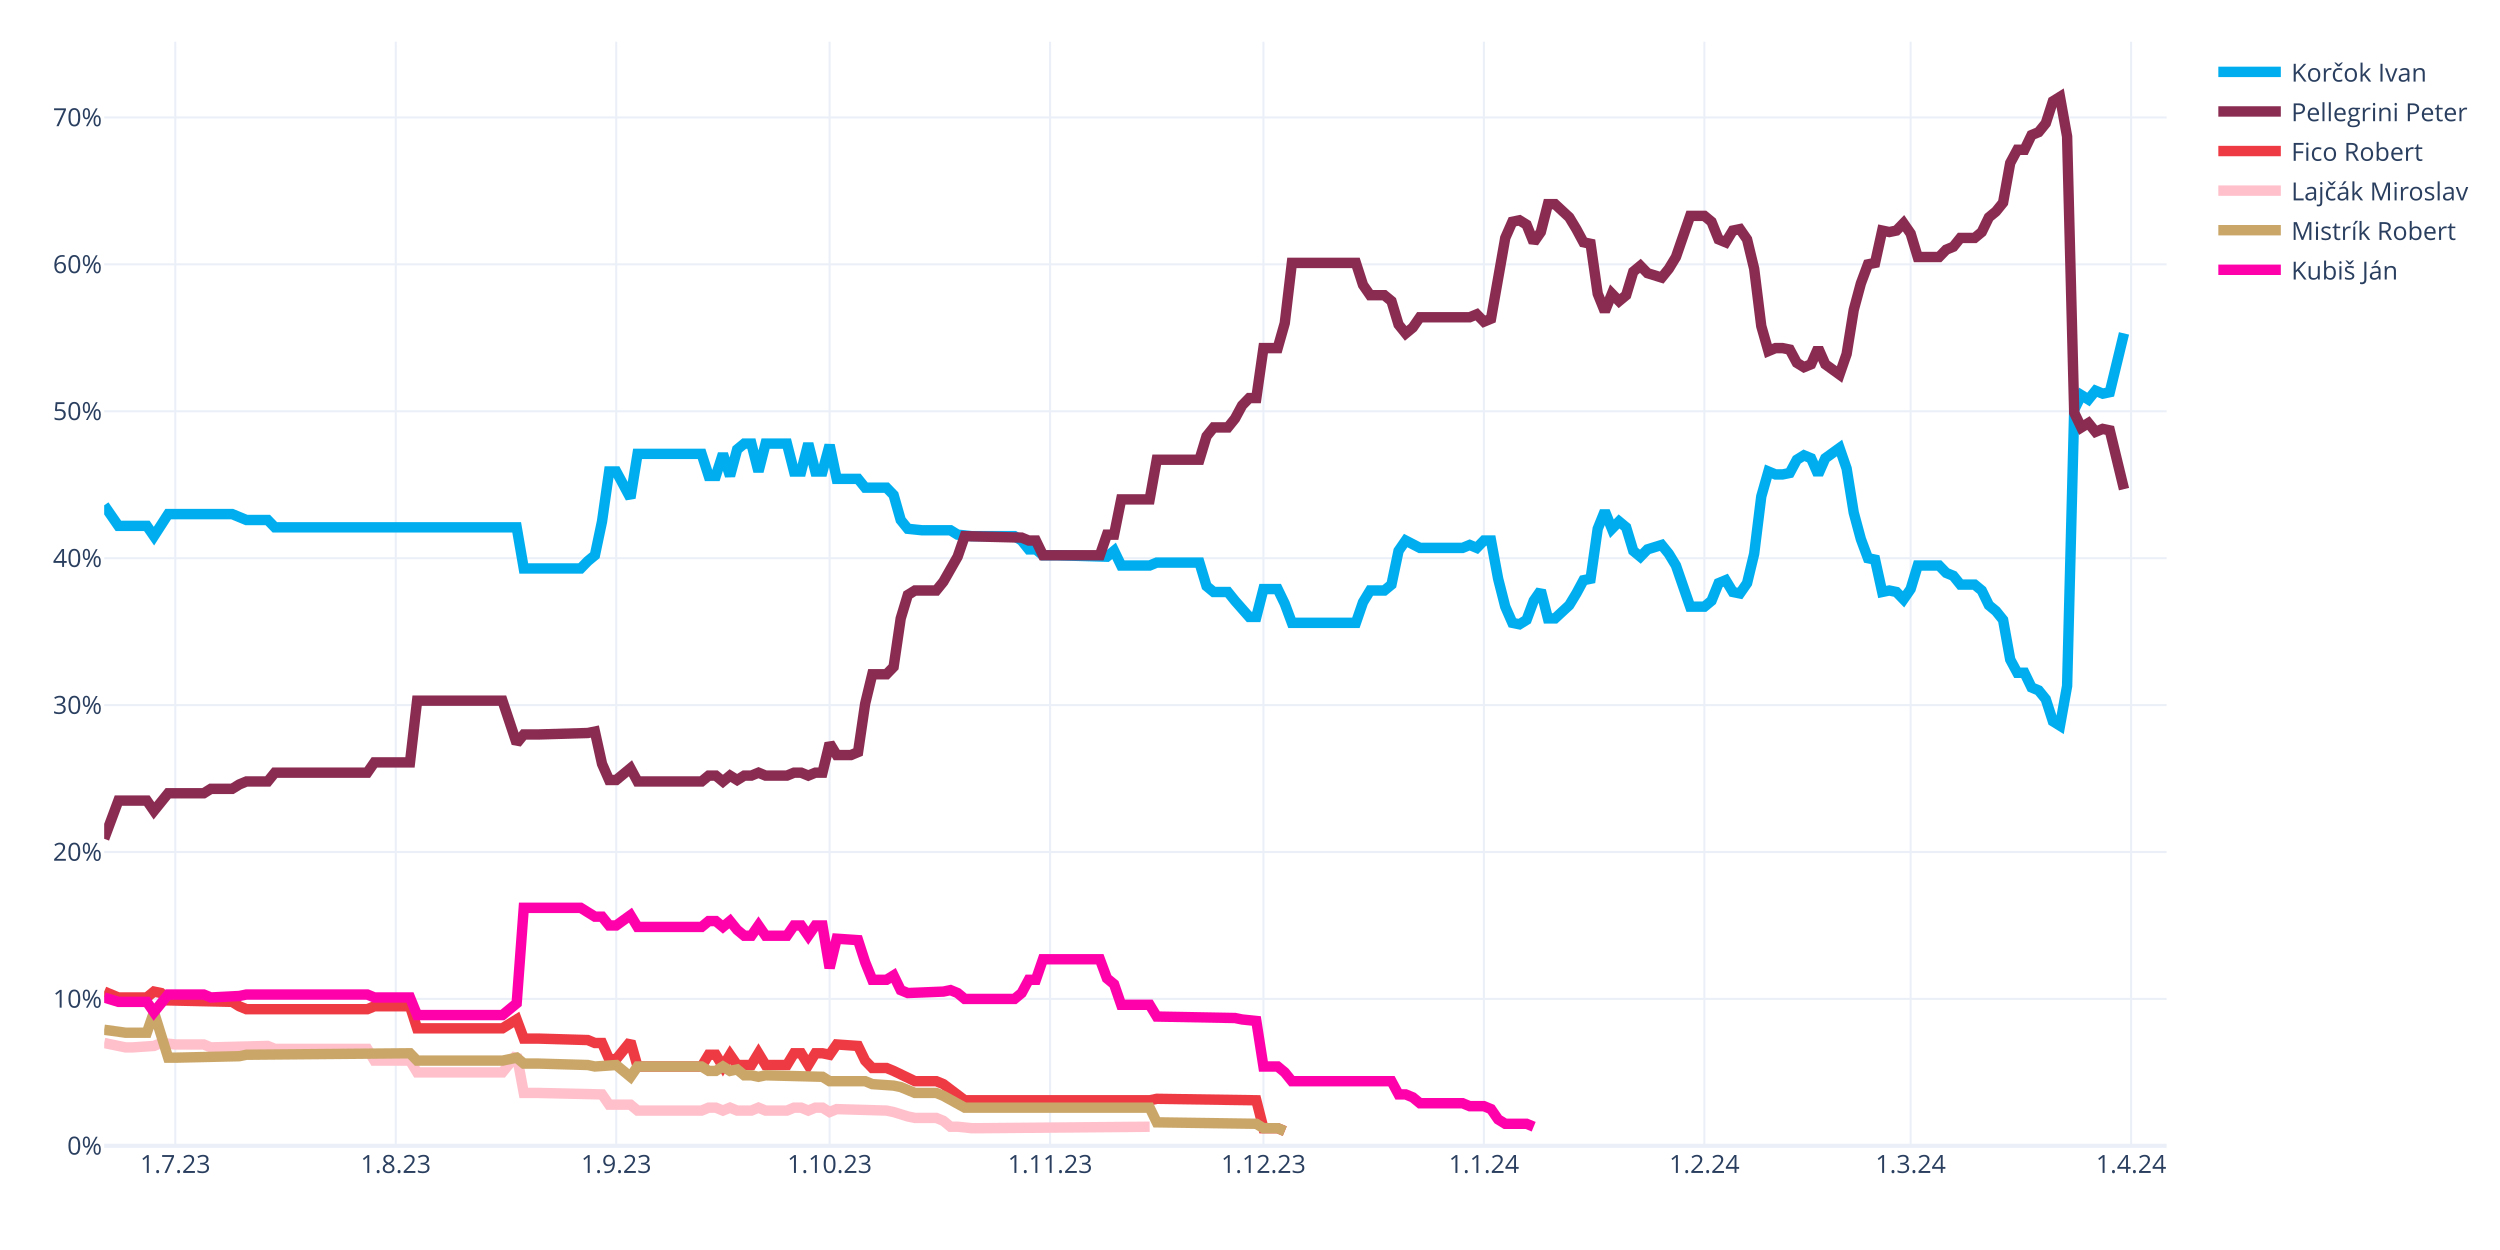
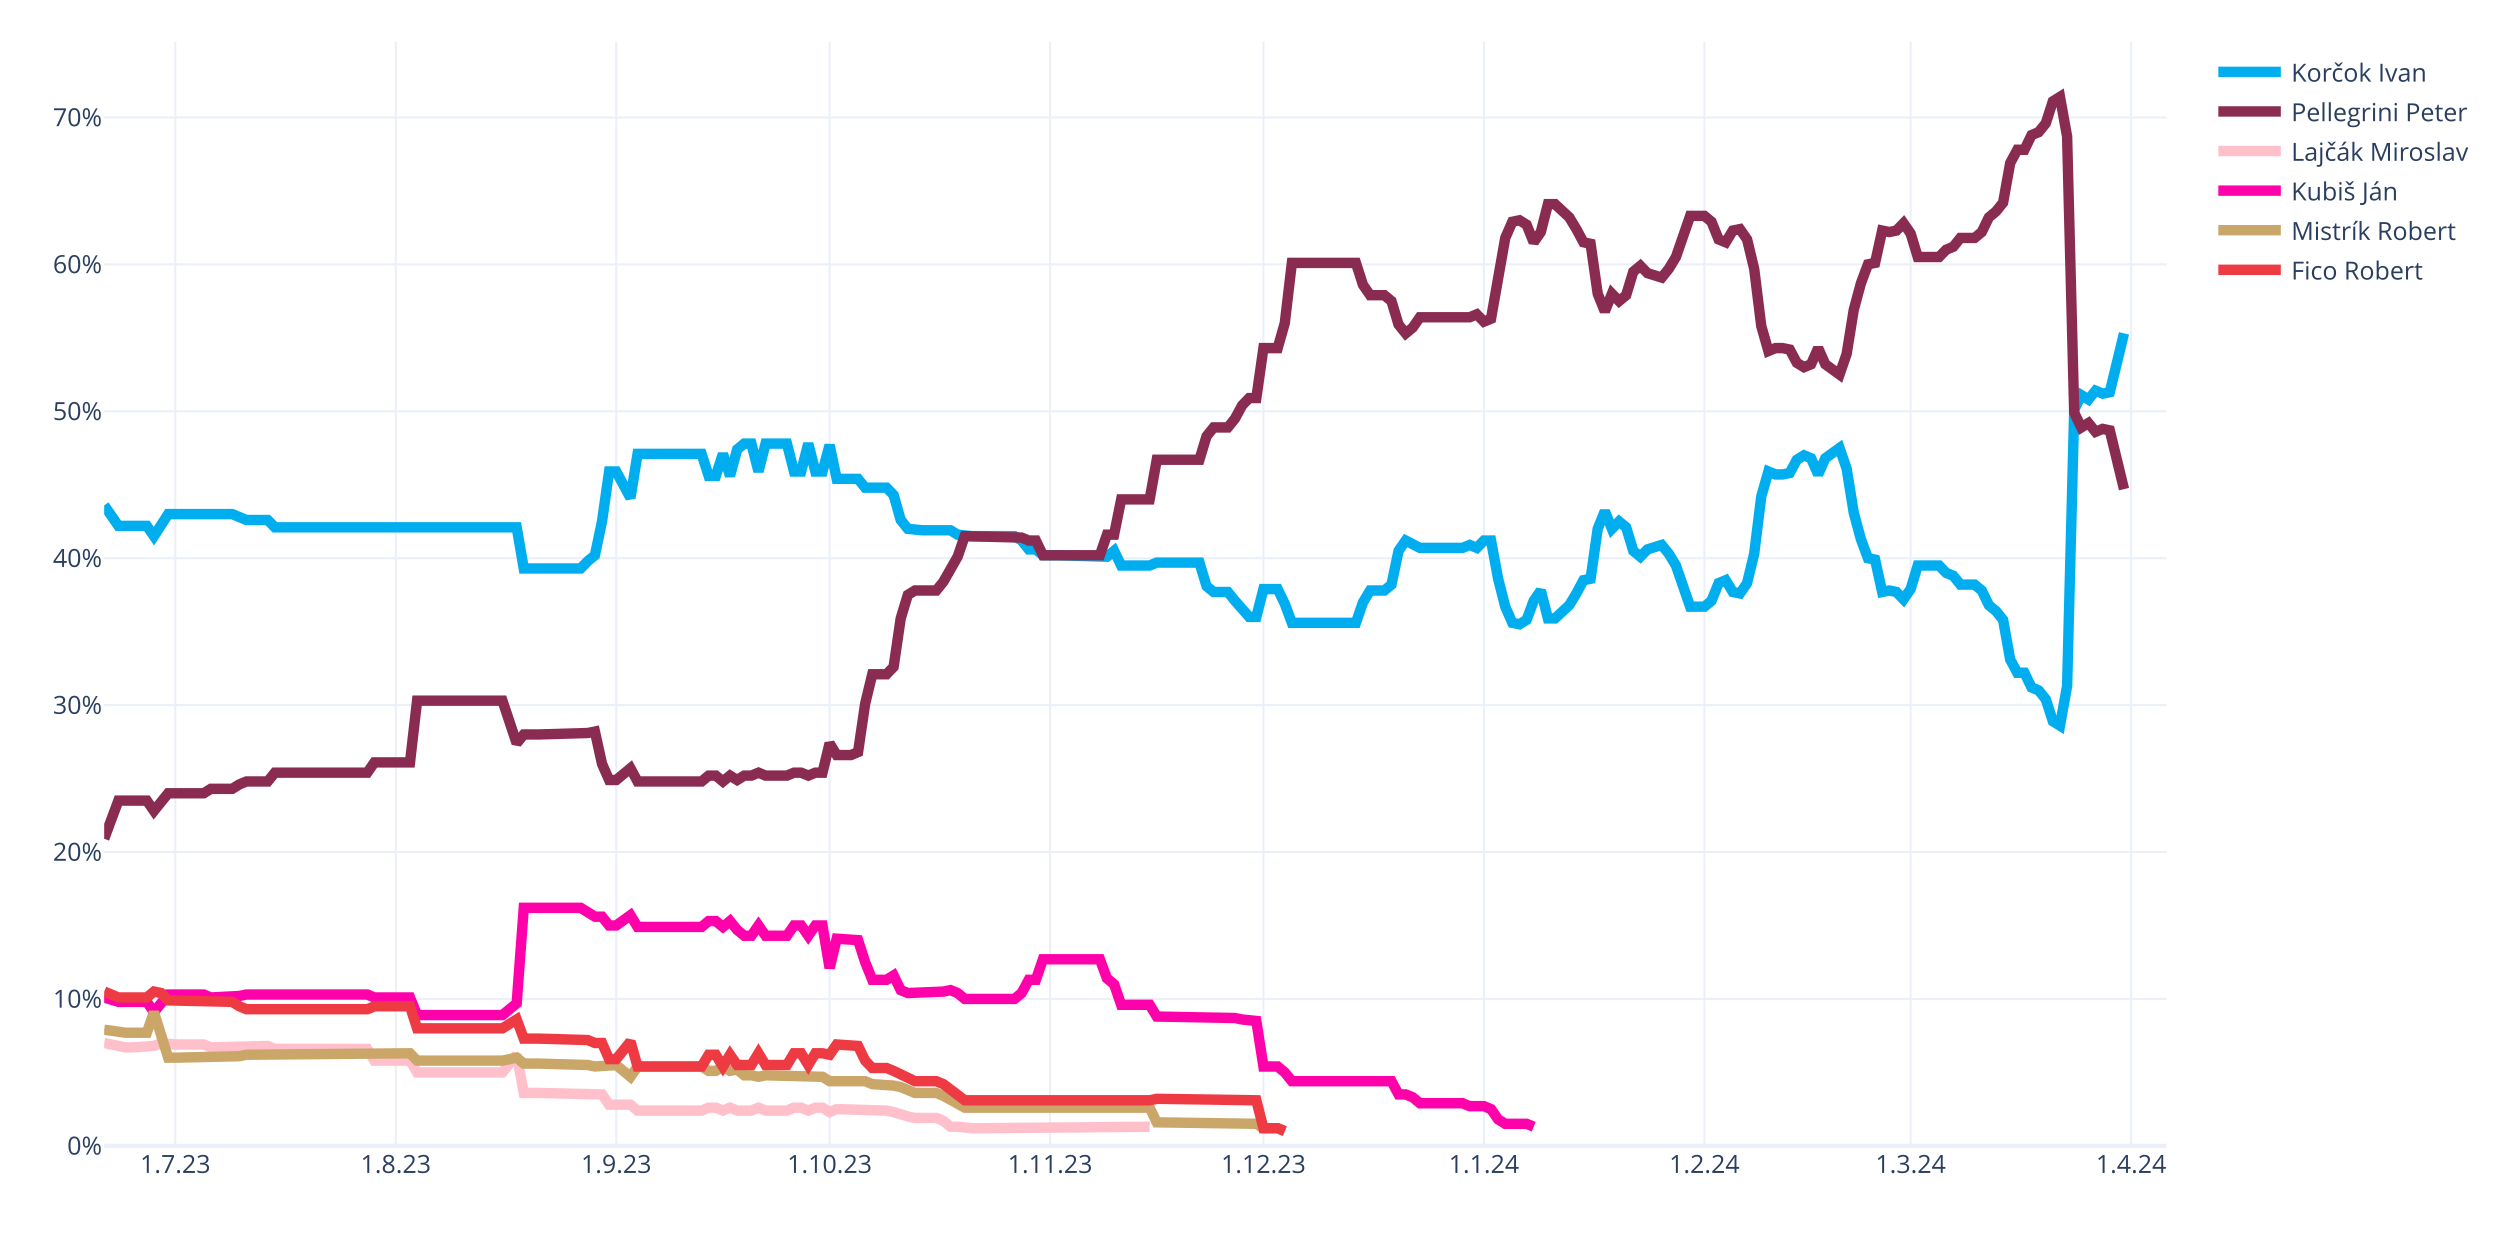
<svg xmlns="http://www.w3.org/2000/svg" class="main-svg" width="1200" height="600" style="" viewBox="0 0 1200 600">
  <rect x="0" y="0" width="1200" height="600" style="fill: rgb(255, 255, 255); fill-opacity: 1;" />
-   <defs id="defs-da6777">
+   <defs id="defs-0e5d48">
    <g class="clips">
-       <clipPath id="clipda6777xyplot" class="plotclip">
+       <clipPath id="clip0e5d48xyplot" class="plotclip">
        <rect width="990" height="530" />
      </clipPath>
-       <clipPath class="axesclip" id="clipda6777x">
+       <clipPath class="axesclip" id="clip0e5d48x">
        <rect x="50" y="0" width="990" height="600" />
      </clipPath>
-       <clipPath class="axesclip" id="clipda6777y">
+       <clipPath class="axesclip" id="clip0e5d48y">
        <rect x="0" y="20" width="1200" height="530" />
      </clipPath>
-       <clipPath class="axesclip" id="clipda6777xy">
+       <clipPath class="axesclip" id="clip0e5d48xy">
        <rect x="50" y="20" width="990" height="530" />
      </clipPath>
    </g>
    <g class="gradients" />
    <g class="patterns" />
  </defs>
  <g class="bglayer" />
  <g class="layer-below">
    <g class="imagelayer" />
    <g class="shapelayer" />
  </g>
  <g class="cartesianlayer">
    <g class="subplot xy">
      <g class="layer-subplot">
        <g class="shapelayer" />
        <g class="imagelayer" />
      </g>
      <g class="minor-gridlayer">
        <g class="x" />
        <g class="y" />
      </g>
      <g class="gridlayer">
        <g class="x">
          <path class="xgrid crisp" transform="translate(84.14,0)" d="M0,20v530" style="stroke: rgb(235, 240, 248); stroke-opacity: 1; stroke-width: 1px;" />
          <path class="xgrid crisp" transform="translate(189.97,0)" d="M0,20v530" style="stroke: rgb(235, 240, 248); stroke-opacity: 1; stroke-width: 1px;" />
          <path class="xgrid crisp" transform="translate(295.79,0)" d="M0,20v530" style="stroke: rgb(235, 240, 248); stroke-opacity: 1; stroke-width: 1px;" />
          <path class="xgrid crisp" transform="translate(398.21,0)" d="M0,20v530" style="stroke: rgb(235, 240, 248); stroke-opacity: 1; stroke-width: 1px;" />
          <path class="xgrid crisp" transform="translate(504.03,0)" d="M0,20v530" style="stroke: rgb(235, 240, 248); stroke-opacity: 1; stroke-width: 1px;" />
          <path class="xgrid crisp" transform="translate(606.45,0)" d="M0,20v530" style="stroke: rgb(235, 240, 248); stroke-opacity: 1; stroke-width: 1px;" />
          <path class="xgrid crisp" transform="translate(712.28,0)" d="M0,20v530" style="stroke: rgb(235, 240, 248); stroke-opacity: 1; stroke-width: 1px;" />
          <path class="xgrid crisp" transform="translate(818.1,0)" d="M0,20v530" style="stroke: rgb(235, 240, 248); stroke-opacity: 1; stroke-width: 1px;" />
          <path class="xgrid crisp" transform="translate(917.1,0)" d="M0,20v530" style="stroke: rgb(235, 240, 248); stroke-opacity: 1; stroke-width: 1px;" />
          <path class="xgrid crisp" transform="translate(1022.93,0)" d="M0,20v530" style="stroke: rgb(235, 240, 248); stroke-opacity: 1; stroke-width: 1px;" />
        </g>
        <g class="y">
          <path class="ygrid crisp" transform="translate(0,479.48)" d="M50,0h990" style="stroke: rgb(235, 240, 248); stroke-opacity: 1; stroke-width: 1px;" />
          <path class="ygrid crisp" transform="translate(0,408.96)" d="M50,0h990" style="stroke: rgb(235, 240, 248); stroke-opacity: 1; stroke-width: 1px;" />
          <path class="ygrid crisp" transform="translate(0,338.45)" d="M50,0h990" style="stroke: rgb(235, 240, 248); stroke-opacity: 1; stroke-width: 1px;" />
          <path class="ygrid crisp" transform="translate(0,267.93)" d="M50,0h990" style="stroke: rgb(235, 240, 248); stroke-opacity: 1; stroke-width: 1px;" />
          <path class="ygrid crisp" transform="translate(0,197.41)" d="M50,0h990" style="stroke: rgb(235, 240, 248); stroke-opacity: 1; stroke-width: 1px;" />
          <path class="ygrid crisp" transform="translate(0,126.89)" d="M50,0h990" style="stroke: rgb(235, 240, 248); stroke-opacity: 1; stroke-width: 1px;" />
          <path class="ygrid crisp" transform="translate(0,56.37)" d="M50,0h990" style="stroke: rgb(235, 240, 248); stroke-opacity: 1; stroke-width: 1px;" />
        </g>
      </g>
      <g class="zerolinelayer">
        <path class="yzl zl crisp" transform="translate(0,550)" d="M50,0h990" style="stroke: rgb(235, 240, 248); stroke-opacity: 1; stroke-width: 2px;" />
      </g>
      <g class="layer-between">
        <g class="shapelayer" />
        <g class="imagelayer" />
      </g>
      <path class="xlines-below" />
      <path class="ylines-below" />
      <g class="overlines-below" />
      <g class="xaxislayer-below" />
      <g class="yaxislayer-below" />
      <g class="overaxes-below" />
      <g class="overplot">
-         <g class="xy" transform="translate(50,20)" clip-path="url(#clipda6777xyplot)">
+         <g class="xy" transform="translate(50,20)" clip-path="url(#clip0e5d48xyplot)">
          <g class="scatterlayer mlayer">
-             <g class="trace scatter trace2cedf2" style="stroke-miterlimit: 2; opacity: 1;">
+             <g class="trace scatter tracef8a884" style="stroke-miterlimit: 2; opacity: 1;">
              <g class="fills" />
              <g class="errorbars" />
              <g class="lines">
                <path class="js-line" d="M0,222.54L6.83,232.41L10.24,232.41L20.48,232.41L23.9,237.35L30.72,226.77L34.14,226.77L61.45,226.77L64.86,228.18L68.28,229.59L71.69,229.59L78.52,229.59L81.93,233.12L198,233.12L201.41,252.86L228.72,252.86L232.14,249.34L235.55,246.52L238.97,230.3L242.38,206.32L245.79,206.32L252.62,219.01L256.03,197.86L286.76,197.86L290.17,208.44L293.59,208.44L297,197.86L300.41,208.44L303.83,195.74L307.24,192.92L310.66,192.92L314.07,206.32L317.48,192.92L327.72,192.92L331.14,206.32L334.55,206.32L337.97,192.92L341.38,206.32L344.79,206.32L348.21,193.63L351.62,209.85L361.86,209.85L365.28,214.08L375.52,214.08L378.93,217.6L382.34,229.59L385.76,233.82L392.59,234.53L396,234.53L406.24,234.53L409.66,236.64L416.48,237.35L419.9,237.35L436.97,237.35L440.38,239.46L443.79,243.7L447.21,243.7L450.62,246.52L457.45,246.52L481.34,247.22L484.76,244.4L488.17,251.45L491.59,251.45L501.83,251.45L505.24,250.04L525.72,250.04L529.14,261.33L532.55,264.15L535.97,264.15L539.38,264.15L542.79,268.38L549.62,276.13L553.03,276.13L556.45,262.74L559.86,262.74L563.28,262.74L566.69,269.79L570.1,278.96L573.52,278.96L600.83,278.96L604.24,269.08L607.66,263.44L611.07,263.44L614.48,263.44L617.9,260.62L621.31,244.4L624.72,239.46L631.55,242.99L634.97,242.99L652.03,242.99L655.45,241.58L658.86,242.99L662.28,239.46L665.69,239.46L669.1,257.8L672.52,271.2L675.93,278.96L679.34,279.66L682.76,277.54L686.17,268.38L689.59,263.44L693,276.84L696.41,276.84L703.24,270.49L706.66,264.85L710.07,258.5L713.48,257.8L716.9,233.82L720.31,225.36L723.72,233.82L727.14,230.3L730.55,233.12L733.97,244.4L737.38,247.22L740.79,243.7L747.62,241.58L751.03,245.81L754.45,251.45L757.86,261.33L761.28,271.2L764.69,271.2L768.1,271.2L771.52,268.38L774.93,259.92L778.34,258.5L781.76,264.15L785.17,264.85L788.59,259.92L792,245.81L795.41,218.31L798.83,206.32L802.24,207.73L805.66,207.73L809.07,207.03L812.48,200.68L815.9,198.56L819.31,199.97L822.72,207.73L826.14,199.97L832.97,195.04L836.38,204.91L839.79,226.07L843.21,238.76L846.62,247.93L850.03,248.63L853.45,264.15L856.86,263.44L860.28,264.15L863.69,267.67L867.1,262.74L870.52,251.45L880.76,251.45L884.17,254.98L887.59,256.39L891,260.62L897.83,260.62L901.24,263.44L904.66,270.49L908.07,273.31L911.48,277.54L914.9,296.58L918.31,302.93L921.72,302.93L925.14,309.98L928.55,311.39L931.97,315.62L935.38,326.2L938.79,328.32L942.21,309.28L945.62,176.7L949.03,169.65L952.45,171.77L955.86,167.54L959.28,168.95L962.69,168.24L969.52,140.03" style="vector-effect: none; fill: none; stroke: rgb(0, 174, 239); stroke-opacity: 1; stroke-width: 5px; opacity: 1;" />
              </g>
              <g class="points" />
              <g class="text" />
            </g>
-             <g class="trace scatter tracec71130" style="stroke-miterlimit: 2; opacity: 1;">
+             <g class="trace scatter trace888178" style="stroke-miterlimit: 2; opacity: 1;">
              <g class="fills" />
              <g class="errorbars" />
              <g class="lines">
                <path class="js-line" d="M0,382.62L6.83,364.28L10.24,364.28L20.48,364.28L23.9,369.22L30.72,360.76L34.14,360.76L47.79,360.76L51.21,358.64L61.45,358.64L64.86,356.53L68.28,355.11L71.69,355.11L78.52,355.11L81.93,350.88L126.31,350.88L129.72,345.95L146.79,345.95L150.21,316.33L191.17,316.33L198,336.78L201.41,332.55L208.24,332.55L232.14,331.84L235.55,331.14L238.97,346.65L242.38,354.41L245.79,354.41L249.21,351.59L252.62,348.77L256.03,355.11L286.76,355.11L290.17,352.29L293.59,352.29L297,355.11L300.41,352.29L303.83,354.41L307.24,352.29L310.66,352.29L314.07,350.88L317.48,352.29L327.72,352.29L331.14,350.88L334.55,350.88L337.97,352.29L341.38,350.88L344.79,350.88L348.21,336.78L351.62,342.42L358.45,342.42L361.86,341.01L365.28,317.74L368.69,303.64L375.52,303.64L378.93,300.11L382.34,276.84L385.76,265.56L389.17,263.44L392.59,263.44L399.41,263.44L402.83,259.21L409.66,247.22L413.07,237.35L440.38,238.05L443.79,239.46L447.21,239.46L450.62,246.52L477.93,246.52L481.34,236.64L484.76,236.64L488.17,219.72L501.83,219.72L505.24,200.68L525.72,200.68L529.14,189.4L532.55,185.17L535.97,185.17L539.38,185.17L542.79,180.93L546.21,174.59L549.62,171.06L553.03,171.06L556.45,147.09L563.28,147.09L566.69,135.1L570.1,106.19L573.52,106.19L600.83,106.19L604.24,116.76L607.66,121.7L611.07,121.7L614.48,121.7L617.9,124.52L621.31,135.8L624.72,140.03L628.14,137.21L631.55,132.28L655.45,132.28L658.86,130.87L662.28,134.39L665.69,132.98L672.52,94.2L675.93,86.44L679.34,85.74L682.76,87.85L686.17,96.31L689.59,91.38L693,77.98L696.41,77.98L703.24,84.32L706.66,89.97L710.07,96.31L713.48,97.02L716.9,120.99L720.31,129.46L723.72,120.99L727.14,124.52L730.55,121.7L733.97,110.42L737.38,107.6L740.79,111.12L747.62,113.24L751.03,109.01L754.45,103.36L757.86,93.49L761.28,83.62L764.69,83.62L768.1,83.62L771.52,86.44L774.93,94.9L778.34,96.31L781.76,90.67L785.17,89.97L788.59,94.9L792,109.01L795.41,136.51L798.83,148.5L802.24,147.09L805.66,147.09L809.07,147.79L812.48,154.14L815.9,156.25L819.31,154.84L822.72,147.09L826.14,154.84L832.97,159.78L836.38,149.91L839.79,128.75L843.21,116.06L846.62,106.89L850.03,106.19L853.45,90.67L856.86,91.38L860.28,90.67L863.69,87.15L867.1,92.08L870.52,103.36L880.76,103.36L884.17,99.84L887.59,98.43L891,94.2L897.83,94.2L901.24,91.38L904.66,84.32L908.07,81.5L911.48,77.27L914.9,58.23L918.31,51.89L921.72,51.89L925.14,44.83L928.55,43.42L931.97,39.19L935.38,28.62L938.79,26.5L942.21,45.54L945.62,178.11L949.03,185.17L952.45,183.05L955.86,187.28L959.28,185.87L962.69,186.58L969.52,214.78" style="vector-effect: none; fill: none; stroke: rgb(138, 44, 81); stroke-opacity: 1; stroke-width: 5px; opacity: 1;" />
              </g>
              <g class="points" />
              <g class="text" />
            </g>
-             <g class="trace scatter tracefa53d0" style="stroke-miterlimit: 2; opacity: 1;">
+             <g class="trace scatter traced1a5e8" style="stroke-miterlimit: 2; opacity: 1;">
+               <g class="fills" />
+               <g class="errorbars" />
+               <g class="lines">
+                 <path class="js-line" d="M0,480.64L10.24,482.75L13.66,482.75L23.9,482.05L27.31,480.64L34.14,481.34L37.55,481.34L47.79,481.34L51.21,482.75L78.52,482.05L81.93,483.46L126.31,483.46L129.72,489.1L146.79,489.1L150.21,494.74L191.17,494.74L198,486.28L201.41,504.61L208.24,504.61L238.97,505.32L242.38,510.25L252.62,510.25L256.03,513.08L286.76,513.08L290.17,511.67L293.59,511.67L297,513.08L300.41,511.67L303.83,513.08L310.66,513.08L314.07,511.67L317.48,513.08L320.9,513.08L327.72,513.08L331.14,511.67L334.55,511.67L337.97,513.08L341.38,511.67L344.79,511.67L348.21,513.78L351.62,512.37L375.52,513.08L378.93,513.78L385.76,515.9L389.17,516.6L399.41,516.6L402.83,518.01L406.24,520.83L409.66,520.83L416.48,521.54L419.9,521.54L501.83,520.83" style="vector-effect: none; fill: none; stroke: rgb(255, 192, 203); stroke-opacity: 1; stroke-width: 5px; opacity: 1;" />
+               </g>
+               <g class="points" />
+               <g class="text" />
+             </g>
+             <g class="trace scatter trace003116" style="stroke-miterlimit: 2; opacity: 1;">
+               <g class="fills" />
+               <g class="errorbars" />
+               <g class="lines">
+                 <path class="js-line" d="M0,458.78L6.83,460.89L10.24,460.89L20.48,460.89L23.9,465.83L30.72,457.37L34.14,457.37L47.79,457.37L51.21,458.78L64.86,458.07L68.28,457.37L126.31,457.37L129.72,458.78L146.79,458.78L150.21,467.24L191.17,467.24L198,461.6L201.41,415.76L208.24,415.76L228.72,415.76L232.14,417.88L235.55,419.99L238.97,419.99L242.38,424.22L245.79,424.22L252.62,419.29L256.03,424.93L286.76,424.93L290.17,422.11L293.59,422.11L297,424.93L300.41,422.11L303.83,426.34L307.24,429.16L310.66,429.16L314.07,424.22L317.48,429.16L327.72,429.16L331.14,424.22L334.55,424.22L337.97,429.16L341.38,424.22L344.79,424.22L348.21,444.67L351.62,430.57L361.86,431.27L365.28,441.85L368.69,450.31L372.1,450.31L375.52,450.31L378.93,448.2L382.34,455.25L385.76,456.66L402.83,455.96L406.24,455.25L409.66,456.66L413.07,459.48L436.97,459.48L440.38,456.66L443.79,450.31L447.21,450.31L450.62,440.44L457.45,440.44L477.93,440.44L481.34,449.61L484.76,452.43L488.17,462.3L501.83,462.3L505.24,467.94L542.79,468.65L546.21,469.35L553.03,470.06L556.45,491.92L563.28,491.92L566.69,494.74L570.1,498.97L573.52,498.97L617.9,498.97L621.31,505.32L624.72,505.32L628.14,506.73L631.55,509.55L634.97,509.55L652.03,509.55L655.45,510.96L662.28,510.96L665.69,512.37L669.1,517.31L672.52,519.42L682.76,519.42L686.17,520.83" style="vector-effect: none; fill: none; stroke: rgb(255, 1, 170); stroke-opacity: 1; stroke-width: 5px; opacity: 1;" />
+               </g>
+               <g class="points" />
+               <g class="text" />
+             </g>
+             <g class="trace scatter trace07d8d4" style="stroke-miterlimit: 2; opacity: 1;">
+               <g class="fills" />
+               <g class="errorbars" />
+               <g class="lines">
+                 <path class="js-line" d="M0,474.29L10.24,475.7L13.66,475.7L20.48,475.7L23.9,465.83L30.72,487.69L34.14,487.69L64.86,486.98L68.28,486.28L146.79,485.57L150.21,489.1L191.17,489.1L198,487.69L201.41,490.51L208.24,490.51L232.14,491.21L235.55,491.92L245.79,491.21L249.21,494.04L252.62,496.86L256.03,491.92L286.76,491.92L290.17,494.04L293.59,494.04L297,491.92L300.41,494.04L303.83,493.33L307.24,496.15L310.66,496.15L314.07,496.86L317.48,496.15L344.79,496.86L348.21,498.97L365.28,498.97L368.69,500.38L378.93,501.09L382.34,501.79L389.17,504.61L392.59,504.61L399.41,504.61L402.83,506.02L413.07,511.67L416.48,511.67L501.83,511.67L505.24,518.72L553.03,519.42L556.45,521.54L563.28,521.54L566.69,522.95" style="vector-effect: none; fill: none; stroke: rgb(202, 166, 105); stroke-opacity: 1; stroke-width: 5px; opacity: 1;" />
+               </g>
+               <g class="points" />
+               <g class="text" />
+             </g>
+             <g class="trace scatter trace540716" style="stroke-miterlimit: 2; opacity: 1;">
              <g class="fills" />
              <g class="errorbars" />
              <g class="lines">
                <path class="js-line" d="M0,455.96L6.83,458.78L10.24,458.78L20.48,458.78L23.9,455.96L27.31,456.66L30.72,460.19L61.45,460.89L64.86,463.01L68.28,464.42L71.69,464.42L126.31,464.42L129.72,463.01L146.79,463.01L150.21,473.59L191.17,473.59L198,469.35L201.41,478.52L208.24,478.52L232.14,479.23L235.55,480.64L238.97,480.64L242.38,488.39L245.79,488.39L249.21,484.16L252.62,479.93L256.03,491.92L286.76,491.92L290.17,486.28L293.59,486.28L297,491.92L300.41,486.28L303.83,491.21L310.66,491.21L314.07,485.57L317.48,491.21L320.9,491.21L327.72,491.21L331.14,485.57L334.55,485.57L337.97,491.21L341.38,485.57L344.79,485.57L348.21,486.28L351.62,481.34L361.86,482.05L365.28,489.1L368.69,492.63L372.1,492.63L375.52,492.63L378.93,494.04L389.17,498.97L392.59,498.97L399.41,498.97L402.83,500.38L413.07,508.14L416.48,508.14L501.83,508.14L505.24,507.43L553.03,508.14L556.45,521.54L563.28,521.54L566.69,522.95" style="vector-effect: none; fill: none; stroke: rgb(238, 58, 67); stroke-opacity: 1; stroke-width: 5px; opacity: 1;" />
-               </g>
-               <g class="points" />
-               <g class="text" />
-             </g>
-             <g class="trace scatter trace4949d2" style="stroke-miterlimit: 2; opacity: 1;">
-               <g class="fills" />
-               <g class="errorbars" />
-               <g class="lines">
-                 <path class="js-line" d="M0,480.64L10.24,482.75L13.66,482.75L23.9,482.05L27.31,480.64L34.14,481.34L37.55,481.34L47.79,481.34L51.21,482.75L78.52,482.05L81.93,483.46L126.31,483.46L129.72,489.1L146.79,489.1L150.21,494.74L191.17,494.74L198,486.28L201.41,504.61L208.24,504.61L238.97,505.32L242.38,510.25L252.62,510.25L256.03,513.08L286.76,513.08L290.17,511.67L293.59,511.67L297,513.08L300.41,511.67L303.83,513.08L310.66,513.08L314.07,511.67L317.48,513.08L320.9,513.08L327.72,513.08L331.14,511.67L334.55,511.67L337.97,513.08L341.38,511.67L344.79,511.67L348.21,513.78L351.62,512.37L375.52,513.08L378.93,513.78L385.76,515.9L389.17,516.6L399.41,516.6L402.83,518.01L406.24,520.83L409.66,520.83L416.48,521.54L419.9,521.54L501.83,520.83" style="vector-effect: none; fill: none; stroke: rgb(255, 192, 203); stroke-opacity: 1; stroke-width: 5px; opacity: 1;" />
-               </g>
-               <g class="points" />
-               <g class="text" />
-             </g>
-             <g class="trace scatter trace11b370" style="stroke-miterlimit: 2; opacity: 1;">
-               <g class="fills" />
-               <g class="errorbars" />
-               <g class="lines">
-                 <path class="js-line" d="M0,474.29L10.24,475.7L13.66,475.7L20.48,475.7L23.9,465.83L30.72,487.69L34.14,487.69L64.86,486.98L68.28,486.28L146.79,485.57L150.21,489.1L191.17,489.1L198,487.69L201.41,490.51L208.24,490.51L232.14,491.21L235.55,491.92L245.79,491.21L249.21,494.04L252.62,496.86L256.03,491.92L286.76,491.92L290.17,494.04L293.59,494.04L297,491.92L300.41,494.04L303.83,493.33L307.24,496.15L310.66,496.15L314.07,496.86L317.48,496.15L344.79,496.86L348.21,498.97L365.28,498.97L368.69,500.38L378.93,501.09L382.34,501.79L389.17,504.61L392.59,504.61L399.41,504.61L402.83,506.02L413.07,511.67L416.48,511.67L501.83,511.67L505.24,518.72L553.03,519.42L556.45,521.54L563.28,521.54L566.69,522.95" style="vector-effect: none; fill: none; stroke: rgb(202, 166, 105); stroke-opacity: 1; stroke-width: 5px; opacity: 1;" />
-               </g>
-               <g class="points" />
-               <g class="text" />
-             </g>
-             <g class="trace scatter trace82bfb8" style="stroke-miterlimit: 2; opacity: 1;">
-               <g class="fills" />
-               <g class="errorbars" />
-               <g class="lines">
-                 <path class="js-line" d="M0,458.78L6.83,460.89L10.24,460.89L20.48,460.89L23.9,465.83L30.72,457.37L34.14,457.37L47.79,457.37L51.21,458.78L64.86,458.07L68.28,457.37L126.31,457.37L129.72,458.78L146.79,458.78L150.21,467.24L191.17,467.24L198,461.6L201.41,415.76L208.24,415.76L228.72,415.76L232.14,417.88L235.55,419.99L238.97,419.99L242.38,424.22L245.79,424.22L252.62,419.29L256.03,424.93L286.76,424.93L290.17,422.11L293.59,422.11L297,424.93L300.41,422.11L303.83,426.34L307.24,429.16L310.66,429.16L314.07,424.22L317.48,429.16L327.72,429.16L331.14,424.22L334.55,424.22L337.97,429.16L341.38,424.22L344.79,424.22L348.21,444.67L351.62,430.57L361.86,431.27L365.28,441.85L368.69,450.31L372.1,450.31L375.52,450.31L378.93,448.2L382.34,455.25L385.76,456.66L402.83,455.96L406.24,455.25L409.66,456.66L413.07,459.48L436.97,459.48L440.38,456.66L443.79,450.31L447.21,450.31L450.62,440.44L457.45,440.44L477.93,440.44L481.34,449.61L484.76,452.43L488.17,462.3L501.83,462.3L505.24,467.94L542.79,468.65L546.21,469.35L553.03,470.06L556.45,491.92L563.28,491.92L566.69,494.74L570.1,498.97L573.52,498.97L617.9,498.97L621.31,505.32L624.72,505.32L628.14,506.73L631.55,509.55L634.97,509.55L652.03,509.55L655.45,510.96L662.28,510.96L665.69,512.37L669.1,517.31L672.52,519.42L682.76,519.42L686.17,520.83" style="vector-effect: none; fill: none; stroke: rgb(255, 1, 170); stroke-opacity: 1; stroke-width: 5px; opacity: 1;" />
              </g>
              <g class="points" />
              <g class="text" />
            </g>
          </g>
        </g>
      </g>
      <path class="xlines-above crisp" d="M0,0" style="fill: none;" />
      <path class="ylines-above crisp" d="M0,0" style="fill: none;" />
      <g class="overlines-above" />
      <g class="xaxislayer-above">
        <g class="xtick">
          <text text-anchor="middle" x="0" y="563" transform="translate(84.14,0)" style="font-family: 'Open Sans', verdana, arial, sans-serif; font-size: 12px; fill: rgb(42, 63, 95); fill-opacity: 1; white-space: pre; opacity: 1;">1.7.23</text>
        </g>
        <g class="xtick">
          <text text-anchor="middle" x="0" y="563" style="font-family: 'Open Sans', verdana, arial, sans-serif; font-size: 12px; fill: rgb(42, 63, 95); fill-opacity: 1; white-space: pre; opacity: 1;" transform="translate(189.97,0)">1.8.23</text>
        </g>
        <g class="xtick">
          <text text-anchor="middle" x="0" y="563" style="font-family: 'Open Sans', verdana, arial, sans-serif; font-size: 12px; fill: rgb(42, 63, 95); fill-opacity: 1; white-space: pre; opacity: 1;" transform="translate(295.79,0)">1.9.23</text>
        </g>
        <g class="xtick">
          <text text-anchor="middle" x="0" y="563" style="font-family: 'Open Sans', verdana, arial, sans-serif; font-size: 12px; fill: rgb(42, 63, 95); fill-opacity: 1; white-space: pre; opacity: 1;" transform="translate(398.21,0)">1.10.23</text>
        </g>
        <g class="xtick">
          <text text-anchor="middle" x="0" y="563" style="font-family: 'Open Sans', verdana, arial, sans-serif; font-size: 12px; fill: rgb(42, 63, 95); fill-opacity: 1; white-space: pre; opacity: 1;" transform="translate(504.03,0)">1.11.23</text>
        </g>
        <g class="xtick">
          <text text-anchor="middle" x="0" y="563" style="font-family: 'Open Sans', verdana, arial, sans-serif; font-size: 12px; fill: rgb(42, 63, 95); fill-opacity: 1; white-space: pre; opacity: 1;" transform="translate(606.45,0)">1.12.23</text>
        </g>
        <g class="xtick">
          <text text-anchor="middle" x="0" y="563" style="font-family: 'Open Sans', verdana, arial, sans-serif; font-size: 12px; fill: rgb(42, 63, 95); fill-opacity: 1; white-space: pre; opacity: 1;" transform="translate(712.28,0)">1.1.24</text>
        </g>
        <g class="xtick">
          <text text-anchor="middle" x="0" y="563" style="font-family: 'Open Sans', verdana, arial, sans-serif; font-size: 12px; fill: rgb(42, 63, 95); fill-opacity: 1; white-space: pre; opacity: 1;" transform="translate(818.1,0)">1.2.24</text>
        </g>
        <g class="xtick">
          <text text-anchor="middle" x="0" y="563" style="font-family: 'Open Sans', verdana, arial, sans-serif; font-size: 12px; fill: rgb(42, 63, 95); fill-opacity: 1; white-space: pre; opacity: 1;" transform="translate(917.1,0)">1.3.24</text>
        </g>
        <g class="xtick">
          <text text-anchor="middle" x="0" y="563" style="font-family: 'Open Sans', verdana, arial, sans-serif; font-size: 12px; fill: rgb(42, 63, 95); fill-opacity: 1; white-space: pre; opacity: 1;" transform="translate(1022.93,0)">1.4.24</text>
        </g>
      </g>
      <g class="yaxislayer-above">
        <g class="ytick">
          <text text-anchor="end" x="49" y="4.2" transform="translate(0,550)" style="font-family: 'Open Sans', verdana, arial, sans-serif; font-size: 12px; fill: rgb(42, 63, 95); fill-opacity: 1; white-space: pre; opacity: 1;">0%</text>
        </g>
        <g class="ytick">
          <text text-anchor="end" x="49" y="4.2" style="font-family: 'Open Sans', verdana, arial, sans-serif; font-size: 12px; fill: rgb(42, 63, 95); fill-opacity: 1; white-space: pre; opacity: 1;" transform="translate(0,479.48)">10%</text>
        </g>
        <g class="ytick">
          <text text-anchor="end" x="49" y="4.2" style="font-family: 'Open Sans', verdana, arial, sans-serif; font-size: 12px; fill: rgb(42, 63, 95); fill-opacity: 1; white-space: pre; opacity: 1;" transform="translate(0,408.96)">20%</text>
        </g>
        <g class="ytick">
          <text text-anchor="end" x="49" y="4.2" style="font-family: 'Open Sans', verdana, arial, sans-serif; font-size: 12px; fill: rgb(42, 63, 95); fill-opacity: 1; white-space: pre; opacity: 1;" transform="translate(0,338.45)">30%</text>
        </g>
        <g class="ytick">
          <text text-anchor="end" x="49" y="4.2" style="font-family: 'Open Sans', verdana, arial, sans-serif; font-size: 12px; fill: rgb(42, 63, 95); fill-opacity: 1; white-space: pre; opacity: 1;" transform="translate(0,267.93)">40%</text>
        </g>
        <g class="ytick">
          <text text-anchor="end" x="49" y="4.2" style="font-family: 'Open Sans', verdana, arial, sans-serif; font-size: 12px; fill: rgb(42, 63, 95); fill-opacity: 1; white-space: pre; opacity: 1;" transform="translate(0,197.41)">50%</text>
        </g>
        <g class="ytick">
          <text text-anchor="end" x="49" y="4.2" style="font-family: 'Open Sans', verdana, arial, sans-serif; font-size: 12px; fill: rgb(42, 63, 95); fill-opacity: 1; white-space: pre; opacity: 1;" transform="translate(0,126.89)">60%</text>
        </g>
        <g class="ytick">
          <text text-anchor="end" x="49" y="4.2" style="font-family: 'Open Sans', verdana, arial, sans-serif; font-size: 12px; fill: rgb(42, 63, 95); fill-opacity: 1; white-space: pre; opacity: 1;" transform="translate(0,56.37)">70%</text>
        </g>
      </g>
      <g class="overaxes-above" />
    </g>
  </g>
  <g class="polarlayer" />
  <g class="smithlayer" />
  <g class="ternarylayer" />
  <g class="geolayer" />
  <g class="funnelarealayer" />
  <g class="pielayer" />
  <g class="iciclelayer" />
  <g class="treemaplayer" />
  <g class="sunburstlayer" />
  <g class="glimages" />
-   <defs id="topdefs-da6777">
+   <defs id="topdefs-0e5d48">
    <g class="clips" />
-     <clipPath id="legendda6777">
+     <clipPath id="legend0e5d48">
      <rect width="128" height="124" x="0" y="0" />
    </clipPath>
  </defs>
  <g class="layer-above">
    <g class="imagelayer" />
    <g class="shapelayer" />
  </g>
  <g class="infolayer">
    <g class="legend" pointer-events="all" transform="translate(1059.8,20)">
      <rect class="bg" shape-rendering="crispEdges" style="stroke: rgb(68, 68, 68); stroke-opacity: 1; fill: rgb(255, 255, 255); fill-opacity: 1; stroke-width: 0px;" width="128" height="124" x="0" y="0" />
-       <g class="scrollbox" transform="" clip-path="url(#legendda6777)">
+       <g class="scrollbox" transform="" clip-path="url(#legend0e5d48)">
        <g class="groups">
          <g class="traces" transform="translate(0,14.5)" style="opacity: 1;">
            <text class="legendtext" text-anchor="start" x="40" y="4.68" style="font-family: 'Open Sans', verdana, arial, sans-serif; font-size: 12px; fill: rgb(42, 63, 95); fill-opacity: 1; white-space: pre;">Korčok Ivan</text>
            <g class="layers" style="opacity: 1;">
              <g class="legendfill" />
              <g class="legendlines">
                <path class="js-line" d="M5,0h30" style="fill: none; stroke: rgb(0, 174, 239); stroke-opacity: 1; stroke-width: 5px;" />
              </g>
              <g class="legendsymbols">
                <g class="legendpoints" />
              </g>
            </g>
            <rect class="legendtoggle" x="0" y="-9.5" width="122.703" height="19" style="fill: rgb(0, 0, 0); fill-opacity: 0;" />
          </g>
          <g class="traces" transform="translate(0,33.5)" style="opacity: 1;">
            <text class="legendtext" text-anchor="start" x="40" y="4.68" style="font-family: 'Open Sans', verdana, arial, sans-serif; font-size: 12px; fill: rgb(42, 63, 95); fill-opacity: 1; white-space: pre;">Pellegrini Peter</text>
            <g class="layers" style="opacity: 1;">
              <g class="legendfill" />
              <g class="legendlines">
                <path class="js-line" d="M5,0h30" style="fill: none; stroke: rgb(138, 44, 81); stroke-opacity: 1; stroke-width: 5px;" />
              </g>
              <g class="legendsymbols">
                <g class="legendpoints" />
              </g>
            </g>
            <rect class="legendtoggle" x="0" y="-9.5" width="122.703" height="19" style="fill: rgb(0, 0, 0); fill-opacity: 0;" />
          </g>
          <g class="traces" transform="translate(0,52.5)" style="opacity: 1;">
-             <text class="legendtext" text-anchor="start" x="40" y="4.68" style="font-family: 'Open Sans', verdana, arial, sans-serif; font-size: 12px; fill: rgb(42, 63, 95); fill-opacity: 1; white-space: pre;">Fico Robert</text>
-             <g class="layers" style="opacity: 1;">
-               <g class="legendfill" />
-               <g class="legendlines">
-                 <path class="js-line" d="M5,0h30" style="fill: none; stroke: rgb(238, 58, 67); stroke-opacity: 1; stroke-width: 5px;" />
+             <text class="legendtext" text-anchor="start" x="40" y="4.68" style="font-family: 'Open Sans', verdana, arial, sans-serif; font-size: 12px; fill: rgb(42, 63, 95); fill-opacity: 1; white-space: pre;">Lajčák Miroslav</text>
+             <g class="layers" style="opacity: 1;">
+               <g class="legendfill" />
+               <g class="legendlines">
+                 <path class="js-line" d="M5,0h30" style="fill: none; stroke: rgb(255, 192, 203); stroke-opacity: 1; stroke-width: 5px;" />
              </g>
              <g class="legendsymbols">
                <g class="legendpoints" />
              </g>
            </g>
            <rect class="legendtoggle" x="0" y="-9.5" width="122.703" height="19" style="fill: rgb(0, 0, 0); fill-opacity: 0;" />
          </g>
          <g class="traces" transform="translate(0,71.5)" style="opacity: 1;">
-             <text class="legendtext" text-anchor="start" x="40" y="4.68" style="font-family: 'Open Sans', verdana, arial, sans-serif; font-size: 12px; fill: rgb(42, 63, 95); fill-opacity: 1; white-space: pre;">Lajčák Miroslav</text>
-             <g class="layers" style="opacity: 1;">
-               <g class="legendfill" />
-               <g class="legendlines">
-                 <path class="js-line" d="M5,0h30" style="fill: none; stroke: rgb(255, 192, 203); stroke-opacity: 1; stroke-width: 5px;" />
+             <text class="legendtext" text-anchor="start" x="40" y="4.68" style="font-family: 'Open Sans', verdana, arial, sans-serif; font-size: 12px; fill: rgb(42, 63, 95); fill-opacity: 1; white-space: pre;">Kubiš Ján</text>
+             <g class="layers" style="opacity: 1;">
+               <g class="legendfill" />
+               <g class="legendlines">
+                 <path class="js-line" d="M5,0h30" style="fill: none; stroke: rgb(255, 1, 170); stroke-opacity: 1; stroke-width: 5px;" />
              </g>
              <g class="legendsymbols">
                <g class="legendpoints" />
              </g>
            </g>
            <rect class="legendtoggle" x="0" y="-9.5" width="122.703" height="19" style="fill: rgb(0, 0, 0); fill-opacity: 0;" />
          </g>
          <g class="traces" transform="translate(0,90.5)" style="opacity: 1;">
            <text class="legendtext" text-anchor="start" x="40" y="4.68" style="font-family: 'Open Sans', verdana, arial, sans-serif; font-size: 12px; fill: rgb(42, 63, 95); fill-opacity: 1; white-space: pre;">Mistrík Robert</text>
            <g class="layers" style="opacity: 1;">
              <g class="legendfill" />
              <g class="legendlines">
                <path class="js-line" d="M5,0h30" style="fill: none; stroke: rgb(202, 166, 105); stroke-opacity: 1; stroke-width: 5px;" />
              </g>
              <g class="legendsymbols">
                <g class="legendpoints" />
              </g>
            </g>
            <rect class="legendtoggle" x="0" y="-9.5" width="122.703" height="19" style="fill: rgb(0, 0, 0); fill-opacity: 0;" />
          </g>
          <g class="traces" transform="translate(0,109.5)" style="opacity: 1;">
-             <text class="legendtext" text-anchor="start" x="40" y="4.68" style="font-family: 'Open Sans', verdana, arial, sans-serif; font-size: 12px; fill: rgb(42, 63, 95); fill-opacity: 1; white-space: pre;">Kubiš Ján</text>
-             <g class="layers" style="opacity: 1;">
-               <g class="legendfill" />
-               <g class="legendlines">
-                 <path class="js-line" d="M5,0h30" style="fill: none; stroke: rgb(255, 1, 170); stroke-opacity: 1; stroke-width: 5px;" />
+             <text class="legendtext" text-anchor="start" x="40" y="4.68" style="font-family: 'Open Sans', verdana, arial, sans-serif; font-size: 12px; fill: rgb(42, 63, 95); fill-opacity: 1; white-space: pre;">Fico Robert</text>
+             <g class="layers" style="opacity: 1;">
+               <g class="legendfill" />
+               <g class="legendlines">
+                 <path class="js-line" d="M5,0h30" style="fill: none; stroke: rgb(238, 58, 67); stroke-opacity: 1; stroke-width: 5px;" />
              </g>
              <g class="legendsymbols">
                <g class="legendpoints" />
              </g>
            </g>
            <rect class="legendtoggle" x="0" y="-9.5" width="122.703" height="19" style="fill: rgb(0, 0, 0); fill-opacity: 0;" />
          </g>
        </g>
      </g>
      <rect class="scrollbar" rx="20" ry="3" width="0" height="0" style="fill: rgb(128, 139, 164); fill-opacity: 1;" x="0" y="0" />
    </g>
    <g class="g-gtitle" />
    <g class="g-xtitle" />
    <g class="g-ytitle" />
  </g>
</svg>
